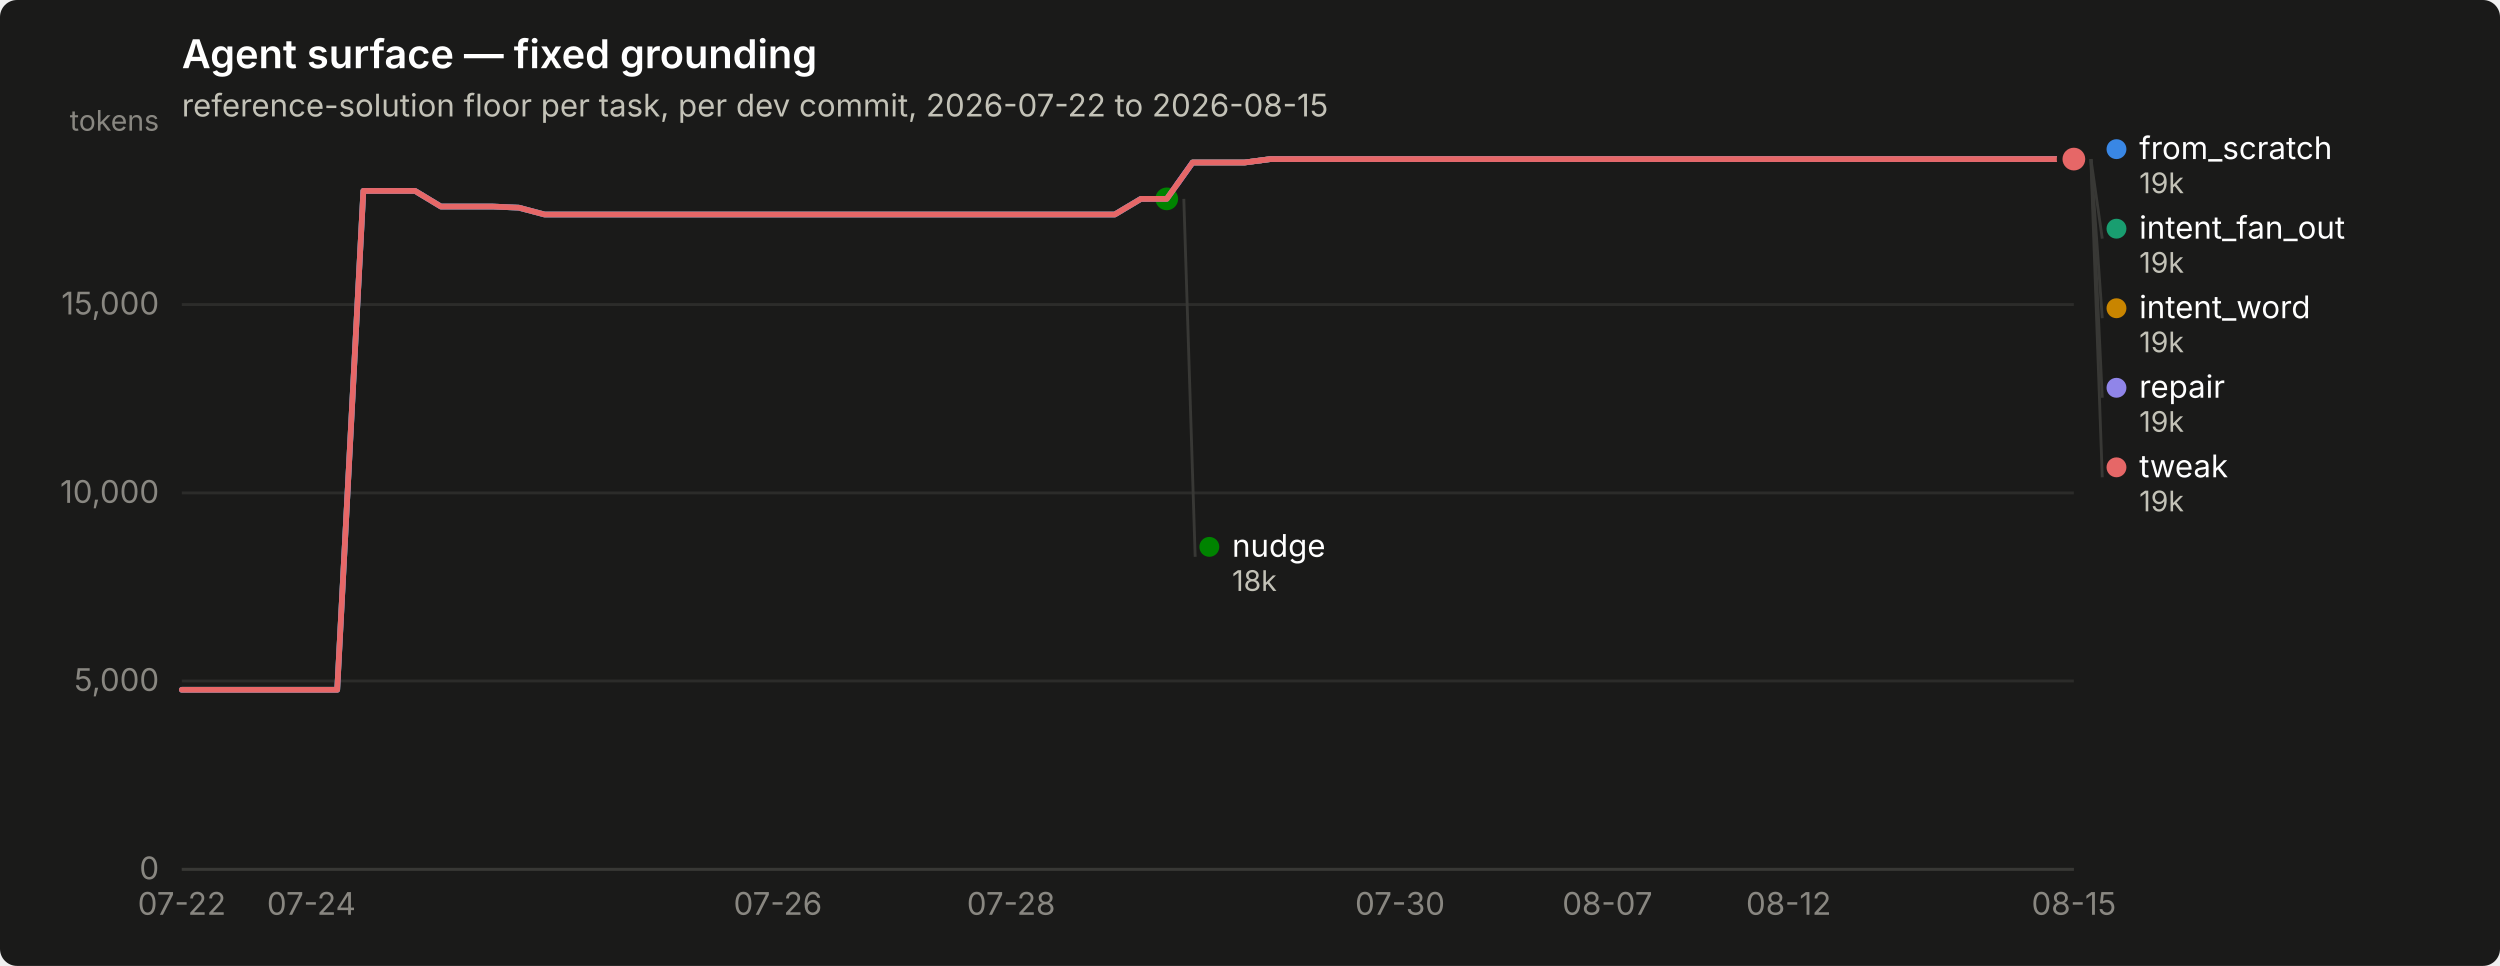
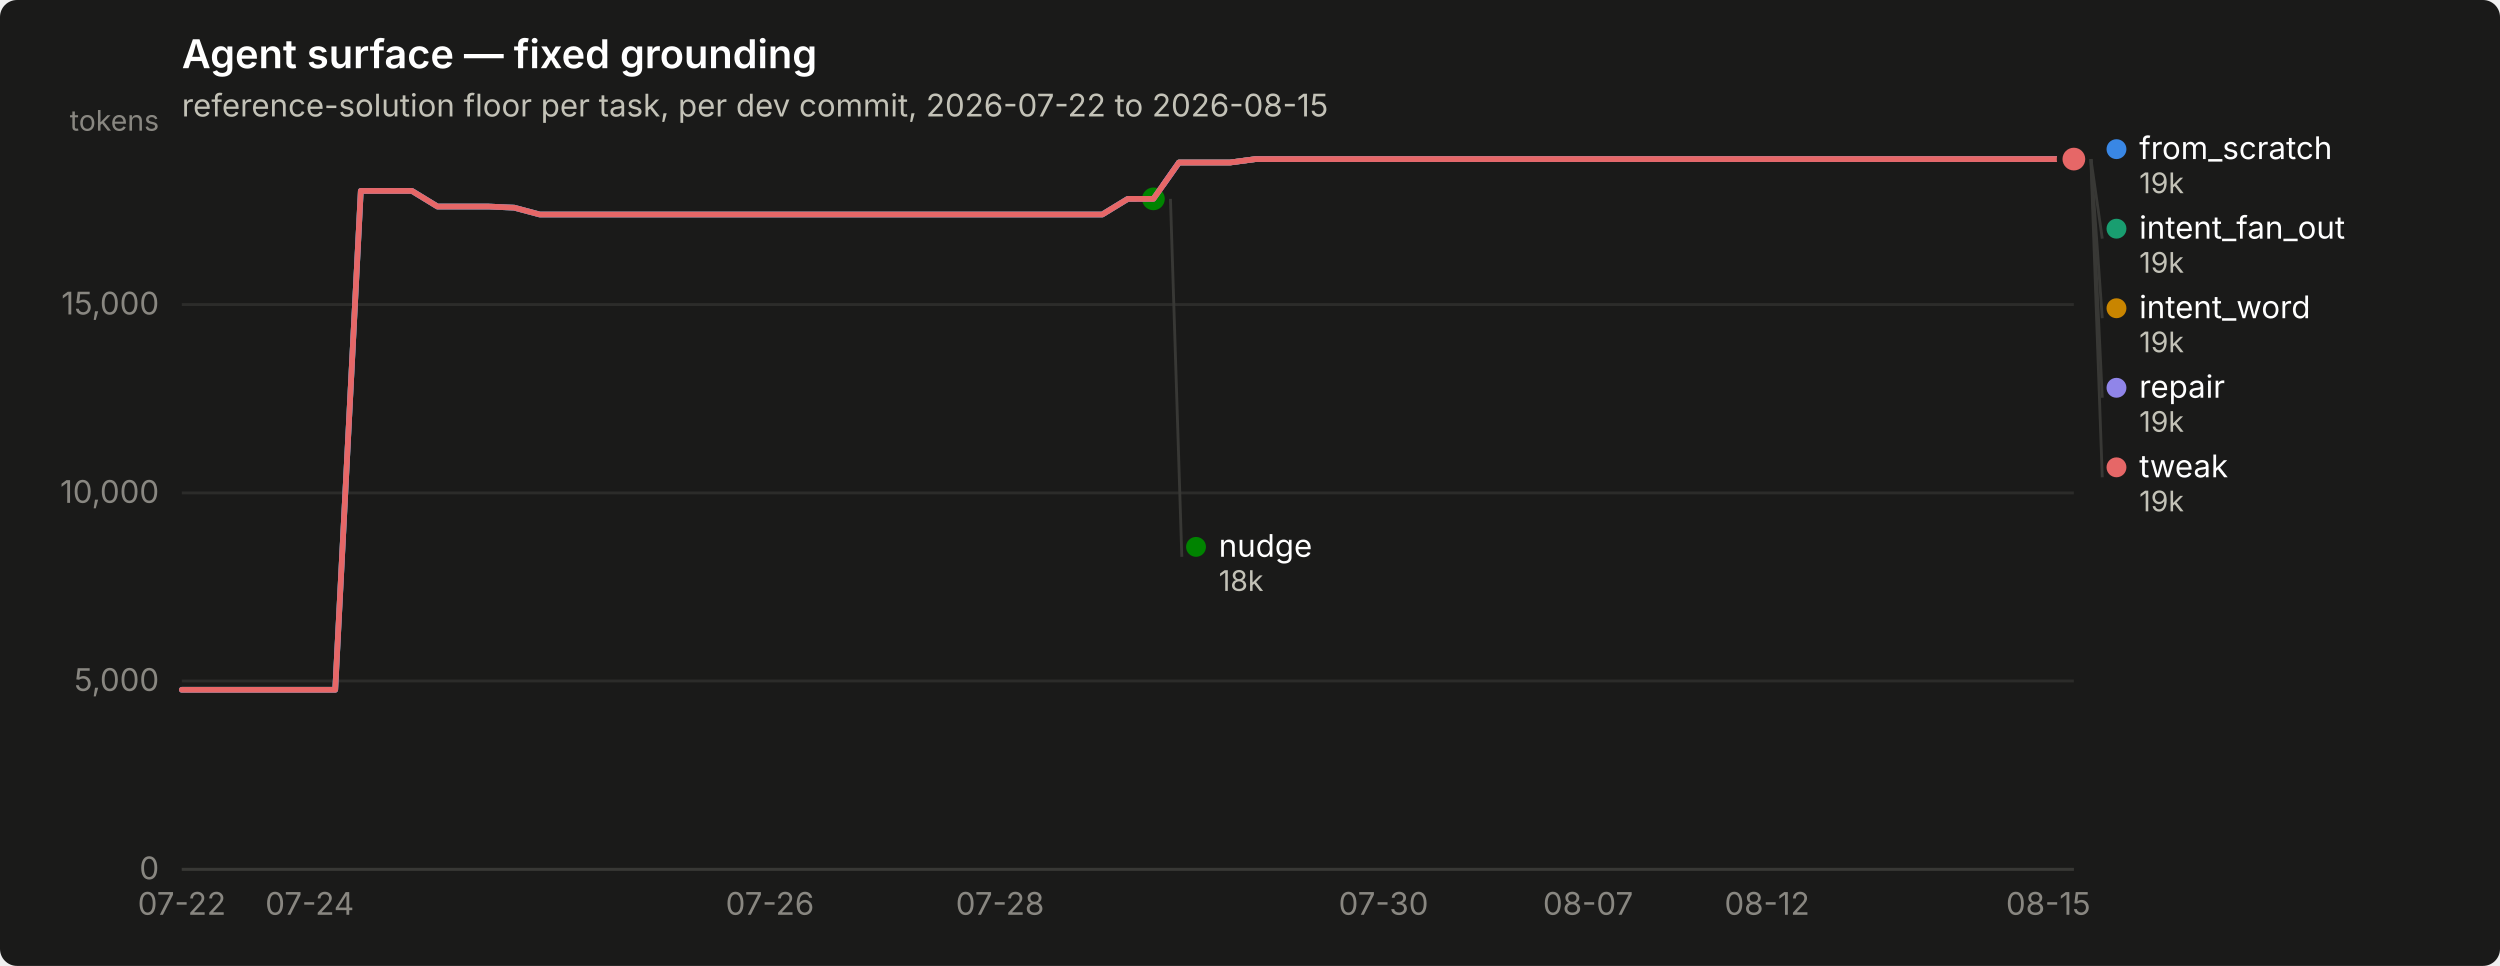
<svg xmlns="http://www.w3.org/2000/svg" width="880" height="340" viewBox="0 0 880 340" role="img" aria-label="Agent surface — fixed grounding">
  <rect width="880" height="340" rx="6" fill="#1a1a19" />
  <text x="64" y="24" font-family="system-ui, -apple-system, &quot;Segoe UI&quot;, sans-serif" font-size="14" font-weight="600" fill="#ffffff">Agent surface — fixed grounding</text>
  <text x="64" y="41" font-family="system-ui, -apple-system, &quot;Segoe UI&quot;, sans-serif" font-size="11" fill="#c3c2b7">reference-solution floor per task, per dev commit, 2026-07-22 to 2026-08-15</text>
  <line x1="64" y1="306.0" x2="730" y2="306.0" stroke="#2c2c2a" stroke-width="1" />
  <text x="56" y="309.5" text-anchor="end" font-family="system-ui, -apple-system, &quot;Segoe UI&quot;, sans-serif" font-size="11" style="font-variant-numeric: tabular-nums" fill="#898781">0</text>
  <line x1="64" y1="239.7" x2="730" y2="239.7" stroke="#2c2c2a" stroke-width="1" />
  <text x="56" y="243.2" text-anchor="end" font-family="system-ui, -apple-system, &quot;Segoe UI&quot;, sans-serif" font-size="11" style="font-variant-numeric: tabular-nums" fill="#898781">5,000</text>
  <line x1="64" y1="173.5" x2="730" y2="173.5" stroke="#2c2c2a" stroke-width="1" />
  <text x="56" y="177.0" text-anchor="end" font-family="system-ui, -apple-system, &quot;Segoe UI&quot;, sans-serif" font-size="11" style="font-variant-numeric: tabular-nums" fill="#898781">10,000</text>
  <line x1="64" y1="107.2" x2="730" y2="107.2" stroke="#2c2c2a" stroke-width="1" />
  <text x="56" y="110.7" text-anchor="end" font-family="system-ui, -apple-system, &quot;Segoe UI&quot;, sans-serif" font-size="11" style="font-variant-numeric: tabular-nums" fill="#898781">15,000</text>
  <text x="56" y="46" text-anchor="end" font-family="system-ui, -apple-system, &quot;Segoe UI&quot;, sans-serif" font-size="10" fill="#898781">tokens</text>
  <line x1="64" y1="306" x2="730" y2="306" stroke="#383835" stroke-width="1" />
  <text x="64.0" y="322" text-anchor="middle" font-family="system-ui, -apple-system, &quot;Segoe UI&quot;, sans-serif" font-size="11" style="font-variant-numeric: tabular-nums" fill="#898781">07-22</text>
-   <text x="109.6" y="322" text-anchor="middle" font-family="system-ui, -apple-system, &quot;Segoe UI&quot;, sans-serif" font-size="11" style="font-variant-numeric: tabular-nums" fill="#898781">07-24</text>
-   <text x="273.8" y="322" text-anchor="middle" font-family="system-ui, -apple-system, &quot;Segoe UI&quot;, sans-serif" font-size="11" style="font-variant-numeric: tabular-nums" fill="#898781">07-26</text>
-   <text x="355.9" y="322" text-anchor="middle" font-family="system-ui, -apple-system, &quot;Segoe UI&quot;, sans-serif" font-size="11" style="font-variant-numeric: tabular-nums" fill="#898781">07-28</text>
-   <text x="492.8" y="322" text-anchor="middle" font-family="system-ui, -apple-system, &quot;Segoe UI&quot;, sans-serif" font-size="11" style="font-variant-numeric: tabular-nums" fill="#898781">07-30</text>
-   <text x="565.8" y="322" text-anchor="middle" font-family="system-ui, -apple-system, &quot;Segoe UI&quot;, sans-serif" font-size="11" style="font-variant-numeric: tabular-nums" fill="#898781">08-07</text>
-   <text x="629.6" y="322" text-anchor="middle" font-family="system-ui, -apple-system, &quot;Segoe UI&quot;, sans-serif" font-size="11" style="font-variant-numeric: tabular-nums" fill="#898781">08-12</text>
-   <text x="730.0" y="322" text-anchor="middle" font-family="system-ui, -apple-system, &quot;Segoe UI&quot;, sans-serif" font-size="11" style="font-variant-numeric: tabular-nums" fill="#898781">08-15</text>
-   <path d="M64.0,242.8 L73.1,242.8 L82.2,242.8 L91.4,242.8 L100.5,242.8 L109.6,242.8 L118.7,242.8 L127.9,67.2 L137.0,67.2 L146.1,67.2 L155.2,72.7 L164.4,72.7 L173.5,72.7 L182.6,73.1 L191.7,75.5 L200.8,75.5 L210.0,75.5 L219.1,75.5 L228.2,75.5 L237.3,75.5 L246.5,75.5 L255.6,75.5 L264.7,75.5 L273.8,75.5 L283.0,75.5 L292.1,75.5 L301.2,75.5 L310.3,75.5 L319.5,75.5 L328.6,75.5 L337.7,75.5 L346.8,75.5 L355.9,75.5 L365.1,75.5 L374.2,75.5 L383.3,75.5 L392.4,75.5 L401.6,70.0 L410.7,70.0 L419.8,57.2 L428.9,57.2 L438.1,57.2 L447.2,56.0 L456.3,56.0 L465.4,56.0 L474.5,56.0 L483.7,56.0 L492.8,56.0 L501.9,56.0 L511.0,56.0 L520.2,56.0 L529.3,56.0 L538.4,56.0 L547.5,56.0 L556.7,56.0 L565.8,56.0 L574.9,56.0 L584.0,56.0 L593.2,56.0 L602.3,56.0 L611.4,56.0 L620.5,56.0 L629.6,56.0 L638.8,56.0 L647.9,56.0 L657.0,56.0 L666.1,56.0 L675.3,56.0 L684.4,56.0 L693.5,56.0 L702.6,56.0 L711.8,56.0 L720.9,56.0 L730.0,56.0" fill="none" stroke="#3987e5" stroke-width="2" stroke-linejoin="round" stroke-linecap="round" />
+   <text x="109.0" y="322" text-anchor="middle" font-family="system-ui, -apple-system, &quot;Segoe UI&quot;, sans-serif" font-size="11" style="font-variant-numeric: tabular-nums" fill="#898781">07-24</text>
+   <text x="271.0" y="322" text-anchor="middle" font-family="system-ui, -apple-system, &quot;Segoe UI&quot;, sans-serif" font-size="11" style="font-variant-numeric: tabular-nums" fill="#898781">07-26</text>
+   <text x="352.0" y="322" text-anchor="middle" font-family="system-ui, -apple-system, &quot;Segoe UI&quot;, sans-serif" font-size="11" style="font-variant-numeric: tabular-nums" fill="#898781">07-28</text>
+   <text x="487.0" y="322" text-anchor="middle" font-family="system-ui, -apple-system, &quot;Segoe UI&quot;, sans-serif" font-size="11" style="font-variant-numeric: tabular-nums" fill="#898781">07-30</text>
+   <text x="559.0" y="322" text-anchor="middle" font-family="system-ui, -apple-system, &quot;Segoe UI&quot;, sans-serif" font-size="11" style="font-variant-numeric: tabular-nums" fill="#898781">08-07</text>
+   <text x="622.0" y="322" text-anchor="middle" font-family="system-ui, -apple-system, &quot;Segoe UI&quot;, sans-serif" font-size="11" style="font-variant-numeric: tabular-nums" fill="#898781">08-12</text>
+   <text x="721.0" y="322" text-anchor="middle" font-family="system-ui, -apple-system, &quot;Segoe UI&quot;, sans-serif" font-size="11" style="font-variant-numeric: tabular-nums" fill="#898781">08-15</text>
+   <path d="M64.0,242.8 L73.0,242.8 L82.0,242.8 L91.0,242.8 L100.0,242.8 L109.0,242.8 L118.0,242.8 L127.0,67.2 L136.0,67.2 L145.0,67.2 L154.0,72.7 L163.0,72.7 L172.0,72.7 L181.0,73.1 L190.0,75.5 L199.0,75.5 L208.0,75.5 L217.0,75.5 L226.0,75.5 L235.0,75.5 L244.0,75.5 L253.0,75.5 L262.0,75.5 L271.0,75.5 L280.0,75.5 L289.0,75.5 L298.0,75.5 L307.0,75.5 L316.0,75.5 L325.0,75.5 L334.0,75.5 L343.0,75.5 L352.0,75.5 L361.0,75.5 L370.0,75.5 L379.0,75.5 L388.0,75.5 L397.0,70.0 L406.0,70.0 L415.0,57.2 L424.0,57.2 L433.0,57.2 L442.0,56.0 L451.0,56.0 L460.0,56.0 L469.0,56.0 L478.0,56.0 L487.0,56.0 L496.0,56.0 L505.0,56.0 L514.0,56.0 L523.0,56.0 L532.0,56.0 L541.0,56.0 L550.0,56.0 L559.0,56.0 L568.0,56.0 L577.0,56.0 L586.0,56.0 L595.0,56.0 L604.0,56.0 L613.0,56.0 L622.0,56.0 L631.0,56.0 L640.0,56.0 L649.0,56.0 L658.0,56.0 L667.0,56.0 L676.0,56.0 L685.0,56.0 L694.0,56.0 L703.0,56.0 L712.0,56.0 L721.0,56.0 L730.0,56.0" fill="none" stroke="#3987e5" stroke-width="2" stroke-linejoin="round" stroke-linecap="round" />
  <circle cx="730.0" cy="56.0" r="6" fill="#1a1a19" />
  <circle cx="730.0" cy="56.0" r="4" fill="#3987e5" />
-   <path d="M419.8,57.2 L428.9,57.2 L438.1,57.2 L447.2,56.0 L456.3,56.0 L465.4,56.0 L474.5,56.0 L483.7,56.0 L492.8,56.0 L501.9,56.0 L511.0,56.0 L520.2,56.0 L529.3,56.0 L538.4,56.0 L547.5,56.0 L556.7,56.0 L565.8,56.0 L574.9,56.0 L584.0,56.0 L593.2,56.0 L602.3,56.0 L611.4,56.0 L620.5,56.0 L629.6,56.0 L638.8,56.0 L647.9,56.0 L657.0,56.0 L666.1,56.0 L675.3,56.0 L684.4,56.0 L693.5,56.0 L702.6,56.0 L711.8,56.0 L720.9,56.0 L730.0,56.0" fill="none" stroke="#199e70" stroke-width="2" stroke-linejoin="round" stroke-linecap="round" />
+   <path d="M415.0,57.2 L424.0,57.2 L433.0,57.2 L442.0,56.0 L451.0,56.0 L460.0,56.0 L469.0,56.0 L478.0,56.0 L487.0,56.0 L496.0,56.0 L505.0,56.0 L514.0,56.0 L523.0,56.0 L532.0,56.0 L541.0,56.0 L550.0,56.0 L559.0,56.0 L568.0,56.0 L577.0,56.0 L586.0,56.0 L595.0,56.0 L604.0,56.0 L613.0,56.0 L622.0,56.0 L631.0,56.0 L640.0,56.0 L649.0,56.0 L658.0,56.0 L667.0,56.0 L676.0,56.0 L685.0,56.0 L694.0,56.0 L703.0,56.0 L712.0,56.0 L721.0,56.0 L730.0,56.0" fill="none" stroke="#199e70" stroke-width="2" stroke-linejoin="round" stroke-linecap="round" />
  <circle cx="730.0" cy="56.0" r="6" fill="#1a1a19" />
  <circle cx="730.0" cy="56.0" r="4" fill="#199e70" />
-   <path d="M419.8,57.2 L428.9,57.2 L438.1,57.2 L447.2,56.0 L456.3,56.0 L465.4,56.0 L474.5,56.0 L483.7,56.0 L492.8,56.0 L501.9,56.0 L511.0,56.0 L520.2,56.0 L529.3,56.0 L538.4,56.0 L547.5,56.0 L556.7,56.0 L565.8,56.0 L574.9,56.0 L584.0,56.0 L593.2,56.0 L602.3,56.0 L611.4,56.0 L620.5,56.0 L629.6,56.0 L638.8,56.0 L647.9,56.0 L657.0,56.0 L666.1,56.0 L675.3,56.0 L684.4,56.0 L693.5,56.0 L702.6,56.0 L711.8,56.0 L720.9,56.0 L730.0,56.0" fill="none" stroke="#c98500" stroke-width="2" stroke-linejoin="round" stroke-linecap="round" />
+   <path d="M415.0,57.2 L424.0,57.2 L433.0,57.2 L442.0,56.0 L451.0,56.0 L460.0,56.0 L469.0,56.0 L478.0,56.0 L487.0,56.0 L496.0,56.0 L505.0,56.0 L514.0,56.0 L523.0,56.0 L532.0,56.0 L541.0,56.0 L550.0,56.0 L559.0,56.0 L568.0,56.0 L577.0,56.0 L586.0,56.0 L595.0,56.0 L604.0,56.0 L613.0,56.0 L622.0,56.0 L631.0,56.0 L640.0,56.0 L649.0,56.0 L658.0,56.0 L667.0,56.0 L676.0,56.0 L685.0,56.0 L694.0,56.0 L703.0,56.0 L712.0,56.0 L721.0,56.0 L730.0,56.0" fill="none" stroke="#c98500" stroke-width="2" stroke-linejoin="round" stroke-linecap="round" />
  <circle cx="730.0" cy="56.0" r="6" fill="#1a1a19" />
  <circle cx="730.0" cy="56.0" r="4" fill="#c98500" />
-   <path d="M64.0,242.8 L73.1,242.8 L82.2,242.8 L91.4,242.8 L100.5,242.8 L109.6,242.8 L118.7,242.8 L127.9,67.2 L137.0,67.2 L146.1,67.2 L155.2,72.7 L164.4,72.7 L173.5,72.7 L182.6,73.1 L191.7,75.5 L200.8,75.5 L210.0,75.5 L219.1,75.5 L228.2,75.5 L237.3,75.5 L246.5,75.5 L255.6,75.5 L264.7,75.5 L273.8,75.5 L283.0,75.5 L292.1,75.5 L301.2,75.5 L310.3,75.5 L319.5,75.5 L328.6,75.5 L337.7,75.5 L346.8,75.5 L355.9,75.5 L365.1,75.5 L374.2,75.5 L383.3,75.5 L392.4,75.5 L401.6,70.0 L410.7,70.0" fill="none" stroke="#008300" stroke-width="2" stroke-linejoin="round" stroke-linecap="round" />
-   <circle cx="410.7" cy="70.0" r="6" fill="#1a1a19" />
-   <circle cx="410.7" cy="70.0" r="4" fill="#008300" />
-   <path d="M64.0,242.8 L73.1,242.8 L82.2,242.8 L91.4,242.8 L100.5,242.8 L109.6,242.8 L118.7,242.8 L127.9,67.2 L137.0,67.2 L146.1,67.2 L155.2,72.7 L164.4,72.7 L173.5,72.7 L182.6,73.1 L191.7,75.5 L200.8,75.5 L210.0,75.5 L219.1,75.5 L228.2,75.5 L237.3,75.5 L246.5,75.5 L255.6,75.5 L264.7,75.5 L273.8,75.5 L283.0,75.5 L292.1,75.5 L301.2,75.5 L310.3,75.5 L319.5,75.5 L328.6,75.5 L337.7,75.5 L346.8,75.5 L355.9,75.5 L365.1,75.5 L374.2,75.5 L383.3,75.5 L392.4,75.5 L401.6,70.0 L410.7,70.0 L419.8,57.2 L428.9,57.2 L438.1,57.2 L447.2,56.0 L456.3,56.0 L465.4,56.0 L474.5,56.0 L483.7,56.0 L492.8,56.0 L501.9,56.0 L511.0,56.0 L520.2,56.0 L529.3,56.0 L538.4,56.0 L547.5,56.0 L556.7,56.0 L565.8,56.0 L574.9,56.0 L584.0,56.0 L593.2,56.0 L602.3,56.0 L611.4,56.0 L620.5,56.0 L629.6,56.0 L638.8,56.0 L647.9,56.0 L657.0,56.0 L666.1,56.0 L675.3,56.0 L684.4,56.0 L693.5,56.0 L702.6,56.0 L711.8,56.0 L720.9,56.0 L730.0,56.0" fill="none" stroke="#9085e9" stroke-width="2" stroke-linejoin="round" stroke-linecap="round" />
+   <path d="M64.0,242.8 L73.0,242.8 L82.0,242.8 L91.0,242.8 L100.0,242.8 L109.0,242.8 L118.0,242.8 L127.0,67.2 L136.0,67.2 L145.0,67.2 L154.0,72.7 L163.0,72.7 L172.0,72.7 L181.0,73.1 L190.0,75.5 L199.0,75.5 L208.0,75.5 L217.0,75.5 L226.0,75.5 L235.0,75.5 L244.0,75.5 L253.0,75.5 L262.0,75.5 L271.0,75.5 L280.0,75.5 L289.0,75.5 L298.0,75.5 L307.0,75.5 L316.0,75.5 L325.0,75.5 L334.0,75.5 L343.0,75.5 L352.0,75.5 L361.0,75.5 L370.0,75.5 L379.0,75.5 L388.0,75.5 L397.0,70.0 L406.0,70.0" fill="none" stroke="#008300" stroke-width="2" stroke-linejoin="round" stroke-linecap="round" />
+   <circle cx="406.0" cy="70.0" r="6" fill="#1a1a19" />
+   <circle cx="406.0" cy="70.0" r="4" fill="#008300" />
+   <path d="M64.0,242.8 L73.0,242.8 L82.0,242.8 L91.0,242.8 L100.0,242.8 L109.0,242.8 L118.0,242.8 L127.0,67.2 L136.0,67.2 L145.0,67.2 L154.0,72.7 L163.0,72.7 L172.0,72.7 L181.0,73.1 L190.0,75.5 L199.0,75.5 L208.0,75.5 L217.0,75.5 L226.0,75.5 L235.0,75.5 L244.0,75.5 L253.0,75.5 L262.0,75.5 L271.0,75.5 L280.0,75.5 L289.0,75.5 L298.0,75.5 L307.0,75.5 L316.0,75.5 L325.0,75.5 L334.0,75.5 L343.0,75.5 L352.0,75.5 L361.0,75.5 L370.0,75.5 L379.0,75.5 L388.0,75.5 L397.0,70.0 L406.0,70.0 L415.0,57.2 L424.0,57.2 L433.0,57.2 L442.0,56.0 L451.0,56.0 L460.0,56.0 L469.0,56.0 L478.0,56.0 L487.0,56.0 L496.0,56.0 L505.0,56.0 L514.0,56.0 L523.0,56.0 L532.0,56.0 L541.0,56.0 L550.0,56.0 L559.0,56.0 L568.0,56.0 L577.0,56.0 L586.0,56.0 L595.0,56.0 L604.0,56.0 L613.0,56.0 L622.0,56.0 L631.0,56.0 L640.0,56.0 L649.0,56.0 L658.0,56.0 L667.0,56.0 L676.0,56.0 L685.0,56.0 L694.0,56.0 L703.0,56.0 L712.0,56.0 L721.0,56.0 L730.0,56.0" fill="none" stroke="#9085e9" stroke-width="2" stroke-linejoin="round" stroke-linecap="round" />
  <circle cx="730.0" cy="56.0" r="6" fill="#1a1a19" />
  <circle cx="730.0" cy="56.0" r="4" fill="#9085e9" />
-   <path d="M64.0,242.8 L73.1,242.8 L82.2,242.8 L91.4,242.8 L100.5,242.8 L109.6,242.8 L118.7,242.8 L127.9,67.2 L137.0,67.2 L146.1,67.2 L155.2,72.7 L164.4,72.7 L173.5,72.7 L182.6,73.1 L191.7,75.5 L200.8,75.5 L210.0,75.5 L219.1,75.5 L228.2,75.5 L237.3,75.5 L246.5,75.5 L255.6,75.5 L264.7,75.5 L273.8,75.5 L283.0,75.5 L292.1,75.5 L301.2,75.5 L310.3,75.5 L319.5,75.5 L328.6,75.5 L337.7,75.5 L346.8,75.5 L355.9,75.5 L365.1,75.5 L374.2,75.5 L383.3,75.5 L392.4,75.5 L401.6,70.0 L410.7,70.0 L419.8,57.2 L428.9,57.2 L438.1,57.2 L447.2,56.0 L456.3,56.0 L465.4,56.0 L474.5,56.0 L483.7,56.0 L492.8,56.0 L501.9,56.0 L511.0,56.0 L520.2,56.0 L529.3,56.0 L538.4,56.0 L547.5,56.0 L556.7,56.0 L565.8,56.0 L574.9,56.0 L584.0,56.0 L593.2,56.0 L602.3,56.0 L611.4,56.0 L620.5,56.0 L629.6,56.0 L638.8,56.0 L647.9,56.0 L657.0,56.0 L666.1,56.0 L675.3,56.0 L684.4,56.0 L693.5,56.0 L702.6,56.0 L711.8,56.0 L720.9,56.0 L730.0,56.0" fill="none" stroke="#e66767" stroke-width="2" stroke-linejoin="round" stroke-linecap="round" />
+   <path d="M64.0,242.8 L73.0,242.8 L82.0,242.8 L91.0,242.8 L100.0,242.8 L109.0,242.8 L118.0,242.8 L127.0,67.2 L136.0,67.2 L145.0,67.2 L154.0,72.7 L163.0,72.7 L172.0,72.7 L181.0,73.1 L190.0,75.5 L199.0,75.5 L208.0,75.5 L217.0,75.5 L226.0,75.5 L235.0,75.5 L244.0,75.5 L253.0,75.5 L262.0,75.5 L271.0,75.5 L280.0,75.5 L289.0,75.5 L298.0,75.5 L307.0,75.5 L316.0,75.5 L325.0,75.5 L334.0,75.5 L343.0,75.5 L352.0,75.5 L361.0,75.5 L370.0,75.5 L379.0,75.5 L388.0,75.5 L397.0,70.0 L406.0,70.0 L415.0,57.2 L424.0,57.2 L433.0,57.2 L442.0,56.0 L451.0,56.0 L460.0,56.0 L469.0,56.0 L478.0,56.0 L487.0,56.0 L496.0,56.0 L505.0,56.0 L514.0,56.0 L523.0,56.0 L532.0,56.0 L541.0,56.0 L550.0,56.0 L559.0,56.0 L568.0,56.0 L577.0,56.0 L586.0,56.0 L595.0,56.0 L604.0,56.0 L613.0,56.0 L622.0,56.0 L631.0,56.0 L640.0,56.0 L649.0,56.0 L658.0,56.0 L667.0,56.0 L676.0,56.0 L685.0,56.0 L694.0,56.0 L703.0,56.0 L712.0,56.0 L721.0,56.0 L730.0,56.0" fill="none" stroke="#e66767" stroke-width="2" stroke-linejoin="round" stroke-linecap="round" />
  <circle cx="730.0" cy="56.0" r="6" fill="#1a1a19" />
  <circle cx="730.0" cy="56.0" r="4" fill="#e66767" />
  <circle cx="745.0" cy="52.5" r="3.5" fill="#3987e5" />
  <text x="753.0" y="56.0" font-family="system-ui, -apple-system, &quot;Segoe UI&quot;, sans-serif" font-size="11" fill="#ffffff">from_scratch</text>
  <text x="753.0" y="68.0" font-family="system-ui, -apple-system, &quot;Segoe UI&quot;, sans-serif" font-size="10" style="font-variant-numeric: tabular-nums" fill="#c3c2b7">19k</text>
  <line x1="736.0" y1="56.0" x2="740.0" y2="84.0" stroke="#383835" stroke-width="1" />
  <circle cx="745.0" cy="80.5" r="3.5" fill="#199e70" />
  <text x="753.0" y="84.0" font-family="system-ui, -apple-system, &quot;Segoe UI&quot;, sans-serif" font-size="11" fill="#ffffff">intent_fan_out</text>
  <text x="753.0" y="96.0" font-family="system-ui, -apple-system, &quot;Segoe UI&quot;, sans-serif" font-size="10" style="font-variant-numeric: tabular-nums" fill="#c3c2b7">19k</text>
  <line x1="736.0" y1="56.0" x2="740.0" y2="112.0" stroke="#383835" stroke-width="1" />
  <circle cx="745.0" cy="108.5" r="3.5" fill="#c98500" />
  <text x="753.0" y="112.0" font-family="system-ui, -apple-system, &quot;Segoe UI&quot;, sans-serif" font-size="11" fill="#ffffff">intent_word</text>
  <text x="753.0" y="124.0" font-family="system-ui, -apple-system, &quot;Segoe UI&quot;, sans-serif" font-size="10" style="font-variant-numeric: tabular-nums" fill="#c3c2b7">19k</text>
  <line x1="736.0" y1="56.0" x2="740.0" y2="140.0" stroke="#383835" stroke-width="1" />
  <circle cx="745.0" cy="136.5" r="3.5" fill="#9085e9" />
  <text x="753.0" y="140.0" font-family="system-ui, -apple-system, &quot;Segoe UI&quot;, sans-serif" font-size="11" fill="#ffffff">repair</text>
  <text x="753.0" y="152.0" font-family="system-ui, -apple-system, &quot;Segoe UI&quot;, sans-serif" font-size="10" style="font-variant-numeric: tabular-nums" fill="#c3c2b7">19k</text>
  <line x1="736.0" y1="56.0" x2="740.0" y2="168.0" stroke="#383835" stroke-width="1" />
  <circle cx="745.0" cy="164.5" r="3.5" fill="#e66767" />
  <text x="753.0" y="168.0" font-family="system-ui, -apple-system, &quot;Segoe UI&quot;, sans-serif" font-size="11" fill="#ffffff">tweak</text>
  <text x="753.0" y="180.0" font-family="system-ui, -apple-system, &quot;Segoe UI&quot;, sans-serif" font-size="10" style="font-variant-numeric: tabular-nums" fill="#c3c2b7">19k</text>
-   <line x1="416.7" y1="70.0" x2="420.7" y2="196.0" stroke="#383835" stroke-width="1" />
-   <circle cx="425.685" cy="192.5" r="3.5" fill="#008300" />
-   <text x="433.685" y="196.0" font-family="system-ui, -apple-system, &quot;Segoe UI&quot;, sans-serif" font-size="11" fill="#ffffff">nudge</text>
-   <text x="433.685" y="208.0" font-family="system-ui, -apple-system, &quot;Segoe UI&quot;, sans-serif" font-size="10" style="font-variant-numeric: tabular-nums" fill="#c3c2b7">18k</text>
+   <line x1="412.0" y1="70.0" x2="416.0" y2="196.0" stroke="#383835" stroke-width="1" />
+   <circle cx="421.0" cy="192.5" r="3.5" fill="#008300" />
+   <text x="429.0" y="196.0" font-family="system-ui, -apple-system, &quot;Segoe UI&quot;, sans-serif" font-size="11" fill="#ffffff">nudge</text>
+   <text x="429.0" y="208.0" font-family="system-ui, -apple-system, &quot;Segoe UI&quot;, sans-serif" font-size="10" style="font-variant-numeric: tabular-nums" fill="#c3c2b7">18k</text>
</svg>
